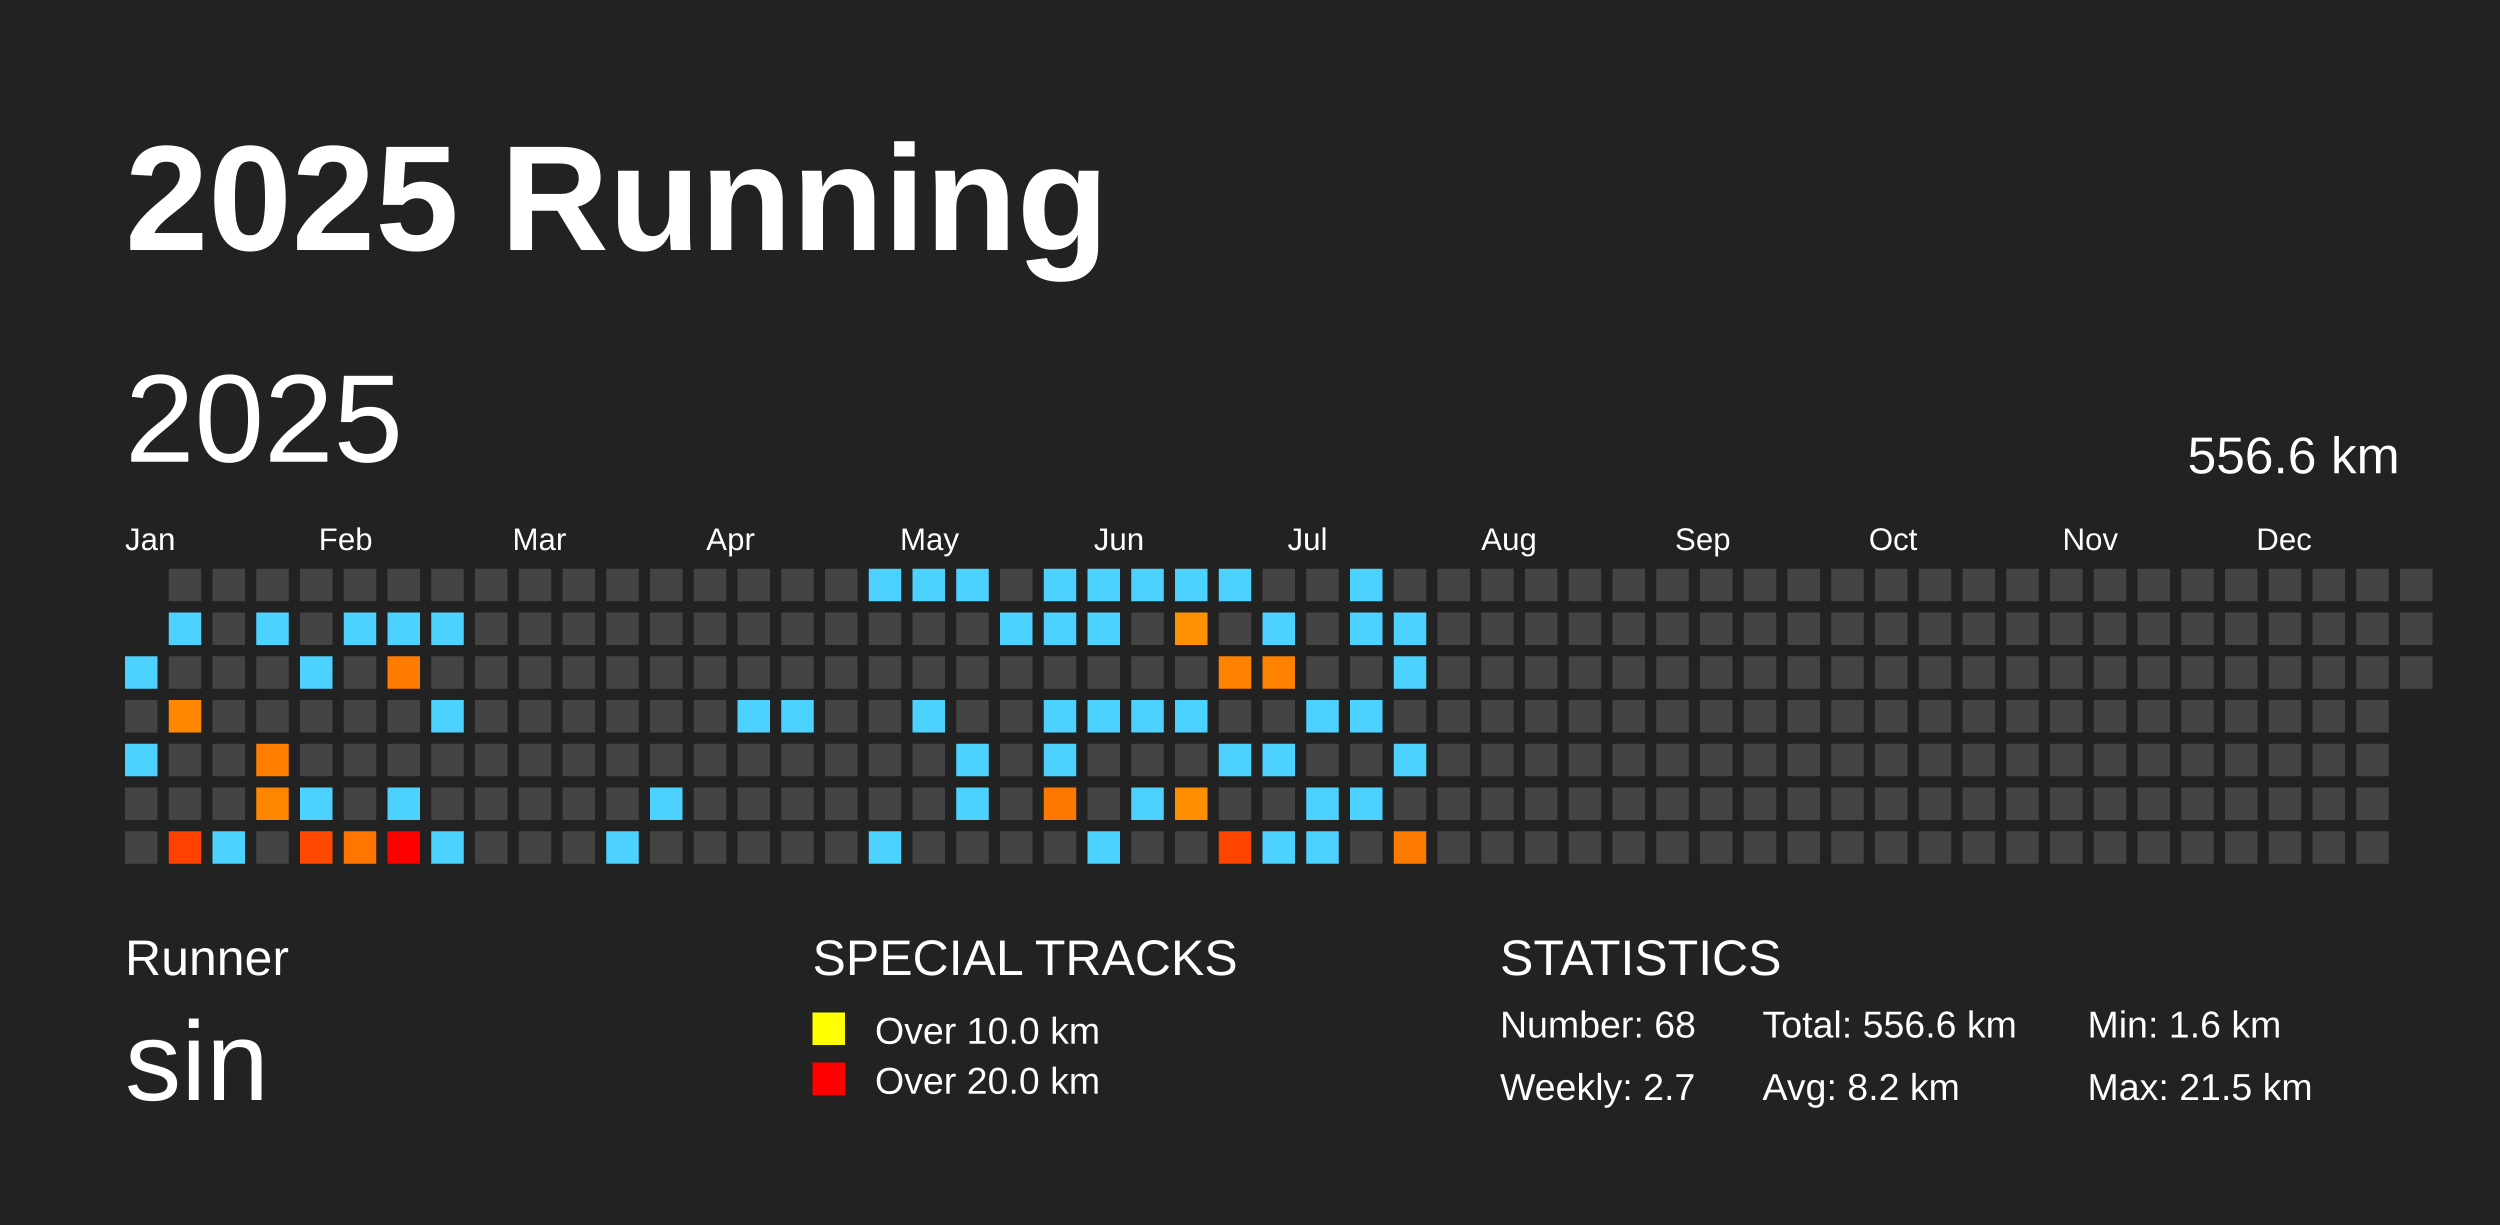
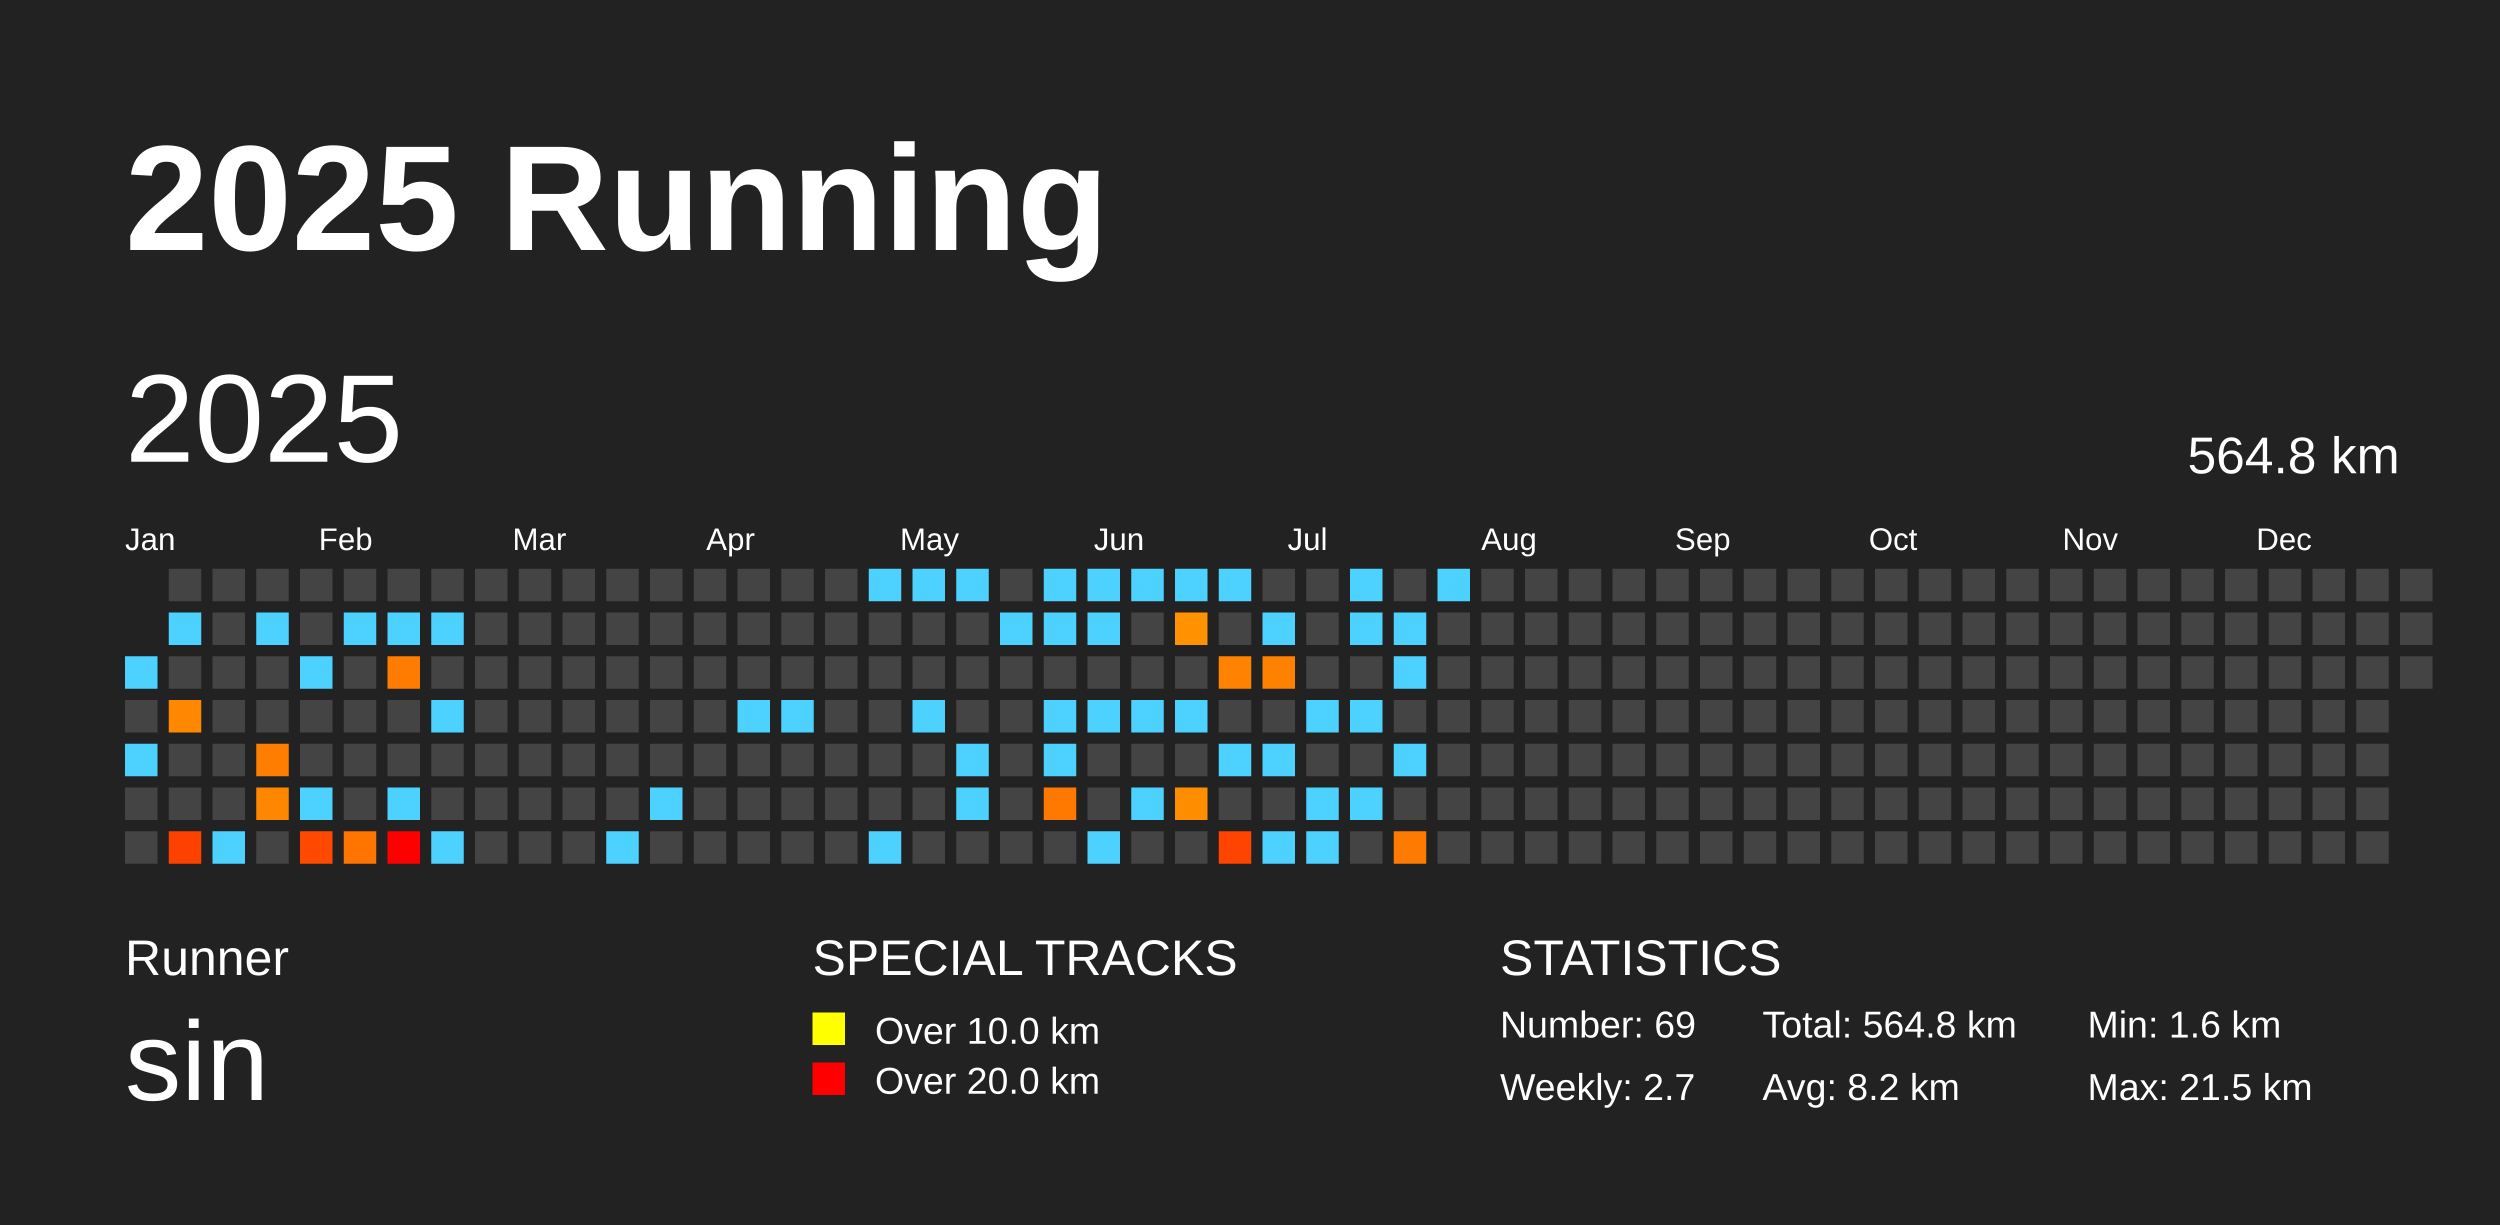
<svg xmlns="http://www.w3.org/2000/svg" baseProfile="full" height="98mm" version="1.1" viewBox="0,0,200,98" width="200mm">
  <defs />
  <rect fill="#222222" height="98" width="200" x="0" y="0" />
  <text fill="#FFFFFF" style="font-size:12px; font-family:Arial; font-weight:bold;" x="10" y="20">2025 Running</text>
  <text fill="#FFFFFF" style="font-size:4px; font-family:Arial" x="10" y="78">Runner</text>
  <text fill="#FFFFFF" style="font-size:9px; font-family:Arial" x="10" y="88">sin</text>
  <text fill="#FFFFFF" style="font-size:4px; font-family:Arial" x="65" y="78">SPECIAL TRACKS</text>
  <rect fill="yellow" height="2.6" width="2.6" x="65" y="81" />
  <text fill="#FFFFFF" style="font-size:3px; font-family:Arial" x="70" y="83.5">Over 10.0 km</text>
  <rect fill="red" height="2.6" width="2.6" x="65" y="85" />
  <text fill="#FFFFFF" style="font-size:3px; font-family:Arial" x="70" y="87.5">Over 20.0 km</text>
  <text fill="#FFFFFF" style="font-size:4px; font-family:Arial" x="120" y="78">STATISTICS</text>
-   <text fill="#FFFFFF" style="font-size:3px; font-family:Arial" x="120" y="83">Number: 68</text>
+   <text fill="#FFFFFF" style="font-size:3px; font-family:Arial" x="120" y="83">Number: 69</text>
  <text fill="#FFFFFF" style="font-size:3px; font-family:Arial" x="120" y="88">Weekly: 2.7</text>
-   <text fill="#FFFFFF" style="font-size:3px; font-family:Arial" x="141" y="83">Total: 556.6 km</text>
+   <text fill="#FFFFFF" style="font-size:3px; font-family:Arial" x="141" y="83">Total: 564.8 km</text>
  <text fill="#FFFFFF" style="font-size:3px; font-family:Arial" x="141" y="88">Avg: 8.2 km</text>
  <text fill="#FFFFFF" style="font-size:3px; font-family:Arial" x="167" y="83">Min: 1.6 km</text>
  <text fill="#FFFFFF" style="font-size:3px; font-family:Arial" x="167" y="88">Max: 21.5 km</text>
  <text dominant-baseline="hanging" fill="#FFFFFF" style="font-size:10.0px; font-family:Arial;" x="10" y="30">2025</text>
-   <text dominant-baseline="hanging" fill="#FFFFFF" style="font-size:4.125px; font-family:Arial;" x="175" y="35">556.6 km</text>
+   <text dominant-baseline="hanging" fill="#FFFFFF" style="font-size:4.125px; font-family:Arial;" x="175" y="35">564.8 km</text>
  <text fill="#FFFFFF" style="font-size:2.5px; font-family:Arial" x="10.0" y="44">Jan</text>
  <text fill="#FFFFFF" style="font-size:2.5px; font-family:Arial" x="25.5" y="44">Feb</text>
  <text fill="#FFFFFF" style="font-size:2.5px; font-family:Arial" x="41.0" y="44">Mar</text>
  <text fill="#FFFFFF" style="font-size:2.5px; font-family:Arial" x="56.5" y="44">Apr</text>
  <text fill="#FFFFFF" style="font-size:2.5px; font-family:Arial" x="72.0" y="44">May</text>
  <text fill="#FFFFFF" style="font-size:2.5px; font-family:Arial" x="87.5" y="44">Jun</text>
  <text fill="#FFFFFF" style="font-size:2.5px; font-family:Arial" x="103.0" y="44">Jul</text>
  <text fill="#FFFFFF" style="font-size:2.5px; font-family:Arial" x="118.5" y="44">Aug</text>
  <text fill="#FFFFFF" style="font-size:2.5px; font-family:Arial" x="134.0" y="44">Sep</text>
  <text fill="#FFFFFF" style="font-size:2.5px; font-family:Arial" x="149.5" y="44">Oct</text>
  <text fill="#FFFFFF" style="font-size:2.5px; font-family:Arial" x="165.0" y="44">Nov</text>
  <text fill="#FFFFFF" style="font-size:2.5px; font-family:Arial" x="180.5" y="44">Dec</text>
  <rect fill="#4dd2ff" height="2.6" width="2.6" x="10.0" y="52.5" />
  <rect fill="#444444" height="2.6" width="2.6" x="10.0" y="56.0" />
  <rect fill="#4dd2ff" height="2.6" width="2.6" x="10.0" y="59.5" />
  <rect fill="#444444" height="2.6" width="2.6" x="10.0" y="63.0" />
  <rect fill="#444444" height="2.6" width="2.6" x="10.0" y="66.5" />
  <rect fill="#444444" height="2.6" width="2.6" x="13.5" y="45.5" />
  <rect fill="#4dd2ff" height="2.6" width="2.6" x="13.5" y="49.0" />
  <rect fill="#444444" height="2.6" width="2.6" x="13.5" y="52.5" />
  <rect fill="#ff8800" height="2.6" width="2.6" x="13.5" y="56.0" />
  <rect fill="#444444" height="2.6" width="2.6" x="13.5" y="59.5" />
  <rect fill="#444444" height="2.6" width="2.6" x="13.5" y="63.0" />
  <rect fill="#ff4100" height="2.6" width="2.6" x="13.5" y="66.5" />
  <rect fill="#444444" height="2.6" width="2.6" x="17.0" y="45.5" />
  <rect fill="#444444" height="2.6" width="2.6" x="17.0" y="49.0" />
  <rect fill="#444444" height="2.6" width="2.6" x="17.0" y="52.5" />
  <rect fill="#444444" height="2.6" width="2.6" x="17.0" y="56.0" />
  <rect fill="#444444" height="2.6" width="2.6" x="17.0" y="59.5" />
  <rect fill="#444444" height="2.6" width="2.6" x="17.0" y="63.0" />
  <rect fill="#4dd2ff" height="2.6" width="2.6" x="17.0" y="66.5" />
  <rect fill="#444444" height="2.6" width="2.6" x="20.5" y="45.5" />
  <rect fill="#4dd2ff" height="2.6" width="2.6" x="20.5" y="49.0" />
  <rect fill="#444444" height="2.6" width="2.6" x="20.5" y="52.5" />
  <rect fill="#444444" height="2.6" width="2.6" x="20.5" y="56.0" />
  <rect fill="#ff7e00" height="2.6" width="2.6" x="20.5" y="59.5" />
  <rect fill="#ff8700" height="2.6" width="2.6" x="20.5" y="63.0" />
  <rect fill="#444444" height="2.6" width="2.6" x="20.5" y="66.5" />
  <rect fill="#444444" height="2.6" width="2.6" x="24.0" y="45.5" />
  <rect fill="#444444" height="2.6" width="2.6" x="24.0" y="49.0" />
  <rect fill="#4dd2ff" height="2.6" width="2.6" x="24.0" y="52.5" />
  <rect fill="#444444" height="2.6" width="2.6" x="24.0" y="56.0" />
  <rect fill="#444444" height="2.6" width="2.6" x="24.0" y="59.5" />
  <rect fill="#4dd2ff" height="2.6" width="2.6" x="24.0" y="63.0" />
  <rect fill="#ff4900" height="2.6" width="2.6" x="24.0" y="66.5" />
  <rect fill="#444444" height="2.6" width="2.6" x="27.5" y="45.5" />
  <rect fill="#4dd2ff" height="2.6" width="2.6" x="27.5" y="49.0" />
  <rect fill="#444444" height="2.6" width="2.6" x="27.5" y="52.5" />
  <rect fill="#444444" height="2.6" width="2.6" x="27.5" y="56.0" />
  <rect fill="#444444" height="2.6" width="2.6" x="27.5" y="59.5" />
  <rect fill="#444444" height="2.6" width="2.6" x="27.5" y="63.0" />
  <rect fill="#ff7500" height="2.6" width="2.6" x="27.5" y="66.5" />
  <rect fill="#444444" height="2.6" width="2.6" x="31.0" y="45.5" />
  <rect fill="#4dd2ff" height="2.6" width="2.6" x="31.0" y="49.0" />
  <rect fill="#ff7c00" height="2.6" width="2.6" x="31.0" y="52.5" />
  <rect fill="#444444" height="2.6" width="2.6" x="31.0" y="56.0" />
  <rect fill="#444444" height="2.6" width="2.6" x="31.0" y="59.5" />
  <rect fill="#4dd2ff" height="2.6" width="2.6" x="31.0" y="63.0" />
  <rect fill="red" height="2.6" width="2.6" x="31.0" y="66.5" />
  <rect fill="#444444" height="2.6" width="2.6" x="34.5" y="45.5" />
  <rect fill="#4dd2ff" height="2.6" width="2.6" x="34.5" y="49.0" />
  <rect fill="#444444" height="2.6" width="2.6" x="34.5" y="52.5" />
  <rect fill="#4dd2ff" height="2.6" width="2.6" x="34.5" y="56.0" />
  <rect fill="#444444" height="2.6" width="2.6" x="34.5" y="59.5" />
  <rect fill="#444444" height="2.6" width="2.6" x="34.5" y="63.0" />
  <rect fill="#4dd2ff" height="2.6" width="2.6" x="34.5" y="66.5" />
  <rect fill="#444444" height="2.6" width="2.6" x="38.0" y="45.5" />
  <rect fill="#444444" height="2.6" width="2.6" x="38.0" y="49.0" />
  <rect fill="#444444" height="2.6" width="2.6" x="38.0" y="52.5" />
  <rect fill="#444444" height="2.6" width="2.6" x="38.0" y="56.0" />
  <rect fill="#444444" height="2.6" width="2.6" x="38.0" y="59.5" />
  <rect fill="#444444" height="2.6" width="2.6" x="38.0" y="63.0" />
  <rect fill="#444444" height="2.6" width="2.6" x="38.0" y="66.5" />
  <rect fill="#444444" height="2.6" width="2.6" x="41.5" y="45.5" />
  <rect fill="#444444" height="2.6" width="2.6" x="41.5" y="49.0" />
  <rect fill="#444444" height="2.6" width="2.6" x="41.5" y="52.5" />
  <rect fill="#444444" height="2.6" width="2.6" x="41.5" y="56.0" />
  <rect fill="#444444" height="2.6" width="2.6" x="41.5" y="59.5" />
  <rect fill="#444444" height="2.6" width="2.6" x="41.5" y="63.0" />
  <rect fill="#444444" height="2.6" width="2.6" x="41.5" y="66.5" />
  <rect fill="#444444" height="2.6" width="2.6" x="45.0" y="45.5" />
  <rect fill="#444444" height="2.6" width="2.6" x="45.0" y="49.0" />
  <rect fill="#444444" height="2.6" width="2.6" x="45.0" y="52.5" />
  <rect fill="#444444" height="2.6" width="2.6" x="45.0" y="56.0" />
  <rect fill="#444444" height="2.6" width="2.6" x="45.0" y="59.5" />
  <rect fill="#444444" height="2.6" width="2.6" x="45.0" y="63.0" />
  <rect fill="#444444" height="2.6" width="2.6" x="45.0" y="66.5" />
  <rect fill="#444444" height="2.6" width="2.6" x="48.5" y="45.5" />
  <rect fill="#444444" height="2.6" width="2.6" x="48.5" y="49.0" />
  <rect fill="#444444" height="2.6" width="2.6" x="48.5" y="52.5" />
  <rect fill="#444444" height="2.6" width="2.6" x="48.5" y="56.0" />
  <rect fill="#444444" height="2.6" width="2.6" x="48.5" y="59.5" />
  <rect fill="#444444" height="2.6" width="2.6" x="48.5" y="63.0" />
  <rect fill="#4dd2ff" height="2.6" width="2.6" x="48.5" y="66.5" />
  <rect fill="#444444" height="2.6" width="2.6" x="52.0" y="45.5" />
  <rect fill="#444444" height="2.6" width="2.6" x="52.0" y="49.0" />
  <rect fill="#444444" height="2.6" width="2.6" x="52.0" y="52.5" />
  <rect fill="#444444" height="2.6" width="2.6" x="52.0" y="56.0" />
  <rect fill="#444444" height="2.6" width="2.6" x="52.0" y="59.5" />
  <rect fill="#4dd2ff" height="2.6" width="2.6" x="52.0" y="63.0" />
  <rect fill="#444444" height="2.6" width="2.6" x="52.0" y="66.5" />
  <rect fill="#444444" height="2.6" width="2.6" x="55.5" y="45.5" />
  <rect fill="#444444" height="2.6" width="2.6" x="55.5" y="49.0" />
  <rect fill="#444444" height="2.6" width="2.6" x="55.5" y="52.5" />
  <rect fill="#444444" height="2.6" width="2.6" x="55.5" y="56.0" />
  <rect fill="#444444" height="2.6" width="2.6" x="55.5" y="59.5" />
  <rect fill="#444444" height="2.6" width="2.6" x="55.5" y="63.0" />
  <rect fill="#444444" height="2.6" width="2.6" x="55.5" y="66.5" />
  <rect fill="#444444" height="2.6" width="2.6" x="59.0" y="45.5" />
  <rect fill="#444444" height="2.6" width="2.6" x="59.0" y="49.0" />
  <rect fill="#444444" height="2.6" width="2.6" x="59.0" y="52.5" />
  <rect fill="#4dd2ff" height="2.6" width="2.6" x="59.0" y="56.0" />
  <rect fill="#444444" height="2.6" width="2.6" x="59.0" y="59.5" />
  <rect fill="#444444" height="2.6" width="2.6" x="59.0" y="63.0" />
  <rect fill="#444444" height="2.6" width="2.6" x="59.0" y="66.5" />
  <rect fill="#444444" height="2.6" width="2.6" x="62.5" y="45.5" />
  <rect fill="#444444" height="2.6" width="2.6" x="62.5" y="49.0" />
  <rect fill="#444444" height="2.6" width="2.6" x="62.5" y="52.5" />
  <rect fill="#4dd2ff" height="2.6" width="2.6" x="62.5" y="56.0" />
  <rect fill="#444444" height="2.6" width="2.6" x="62.5" y="59.5" />
  <rect fill="#444444" height="2.6" width="2.6" x="62.5" y="63.0" />
  <rect fill="#444444" height="2.6" width="2.6" x="62.5" y="66.5" />
  <rect fill="#444444" height="2.6" width="2.6" x="66.0" y="45.5" />
  <rect fill="#444444" height="2.6" width="2.6" x="66.0" y="49.0" />
  <rect fill="#444444" height="2.6" width="2.6" x="66.0" y="52.5" />
  <rect fill="#444444" height="2.6" width="2.6" x="66.0" y="56.0" />
  <rect fill="#444444" height="2.6" width="2.6" x="66.0" y="59.5" />
  <rect fill="#444444" height="2.6" width="2.6" x="66.0" y="63.0" />
  <rect fill="#444444" height="2.6" width="2.6" x="66.0" y="66.5" />
  <rect fill="#4dd2ff" height="2.6" width="2.6" x="69.5" y="45.5" />
  <rect fill="#444444" height="2.6" width="2.6" x="69.5" y="49.0" />
  <rect fill="#444444" height="2.6" width="2.6" x="69.5" y="52.5" />
  <rect fill="#444444" height="2.6" width="2.6" x="69.5" y="56.0" />
  <rect fill="#444444" height="2.6" width="2.6" x="69.5" y="59.5" />
  <rect fill="#444444" height="2.6" width="2.6" x="69.5" y="63.0" />
  <rect fill="#4dd2ff" height="2.6" width="2.6" x="69.5" y="66.5" />
  <rect fill="#4dd2ff" height="2.6" width="2.6" x="73.0" y="45.5" />
  <rect fill="#444444" height="2.6" width="2.6" x="73.0" y="49.0" />
  <rect fill="#444444" height="2.6" width="2.6" x="73.0" y="52.5" />
  <rect fill="#4dd2ff" height="2.6" width="2.6" x="73.0" y="56.0" />
  <rect fill="#444444" height="2.6" width="2.6" x="73.0" y="59.5" />
  <rect fill="#444444" height="2.6" width="2.6" x="73.0" y="63.0" />
  <rect fill="#444444" height="2.6" width="2.6" x="73.0" y="66.5" />
  <rect fill="#4dd2ff" height="2.6" width="2.6" x="76.5" y="45.5" />
  <rect fill="#444444" height="2.6" width="2.6" x="76.5" y="49.0" />
  <rect fill="#444444" height="2.6" width="2.6" x="76.5" y="52.5" />
  <rect fill="#444444" height="2.6" width="2.6" x="76.5" y="56.0" />
  <rect fill="#4dd2ff" height="2.6" width="2.6" x="76.5" y="59.5" />
  <rect fill="#4dd2ff" height="2.6" width="2.6" x="76.5" y="63.0" />
  <rect fill="#444444" height="2.6" width="2.6" x="76.5" y="66.5" />
  <rect fill="#444444" height="2.6" width="2.6" x="80.0" y="45.5" />
  <rect fill="#4dd2ff" height="2.6" width="2.6" x="80.0" y="49.0" />
  <rect fill="#444444" height="2.6" width="2.6" x="80.0" y="52.5" />
  <rect fill="#444444" height="2.6" width="2.6" x="80.0" y="56.0" />
  <rect fill="#444444" height="2.6" width="2.6" x="80.0" y="59.5" />
  <rect fill="#444444" height="2.6" width="2.6" x="80.0" y="63.0" />
  <rect fill="#444444" height="2.6" width="2.6" x="80.0" y="66.5" />
  <rect fill="#4dd2ff" height="2.6" width="2.6" x="83.5" y="45.5" />
  <rect fill="#4dd2ff" height="2.6" width="2.6" x="83.5" y="49.0" />
  <rect fill="#444444" height="2.6" width="2.6" x="83.5" y="52.5" />
  <rect fill="#4dd2ff" height="2.6" width="2.6" x="83.5" y="56.0" />
  <rect fill="#4dd2ff" height="2.6" width="2.6" x="83.5" y="59.5" />
  <rect fill="#ff7900" height="2.6" width="2.6" x="83.5" y="63.0" />
  <rect fill="#444444" height="2.6" width="2.6" x="83.5" y="66.5" />
  <rect fill="#4dd2ff" height="2.6" width="2.6" x="87.0" y="45.5" />
  <rect fill="#4dd2ff" height="2.6" width="2.6" x="87.0" y="49.0" />
  <rect fill="#444444" height="2.6" width="2.6" x="87.0" y="52.5" />
  <rect fill="#4dd2ff" height="2.6" width="2.6" x="87.0" y="56.0" />
  <rect fill="#444444" height="2.6" width="2.6" x="87.0" y="59.5" />
  <rect fill="#444444" height="2.6" width="2.6" x="87.0" y="63.0" />
  <rect fill="#4dd2ff" height="2.6" width="2.6" x="87.0" y="66.5" />
  <rect fill="#4dd2ff" height="2.6" width="2.6" x="90.5" y="45.5" />
  <rect fill="#444444" height="2.6" width="2.6" x="90.5" y="49.0" />
  <rect fill="#444444" height="2.6" width="2.6" x="90.5" y="52.5" />
  <rect fill="#4dd2ff" height="2.6" width="2.6" x="90.5" y="56.0" />
  <rect fill="#444444" height="2.6" width="2.6" x="90.5" y="59.5" />
  <rect fill="#4dd2ff" height="2.6" width="2.6" x="90.5" y="63.0" />
  <rect fill="#444444" height="2.6" width="2.6" x="90.5" y="66.5" />
  <rect fill="#4dd2ff" height="2.6" width="2.6" x="94.0" y="45.5" />
  <rect fill="#ff9200" height="2.6" width="2.6" x="94.0" y="49.0" />
  <rect fill="#444444" height="2.6" width="2.6" x="94.0" y="52.5" />
  <rect fill="#4dd2ff" height="2.6" width="2.6" x="94.0" y="56.0" />
  <rect fill="#444444" height="2.6" width="2.6" x="94.0" y="59.5" />
  <rect fill="#ff8d00" height="2.6" width="2.6" x="94.0" y="63.0" />
  <rect fill="#444444" height="2.6" width="2.6" x="94.0" y="66.5" />
  <rect fill="#4dd2ff" height="2.6" width="2.6" x="97.5" y="45.5" />
  <rect fill="#444444" height="2.6" width="2.6" x="97.5" y="49.0" />
  <rect fill="#ff8200" height="2.6" width="2.6" x="97.5" y="52.5" />
  <rect fill="#444444" height="2.6" width="2.6" x="97.5" y="56.0" />
  <rect fill="#4dd2ff" height="2.6" width="2.6" x="97.5" y="59.5" />
  <rect fill="#444444" height="2.6" width="2.6" x="97.5" y="63.0" />
  <rect fill="#ff4400" height="2.6" width="2.6" x="97.5" y="66.5" />
  <rect fill="#444444" height="2.6" width="2.6" x="101.0" y="45.5" />
  <rect fill="#4dd2ff" height="2.6" width="2.6" x="101.0" y="49.0" />
  <rect fill="#ff8100" height="2.6" width="2.6" x="101.0" y="52.5" />
  <rect fill="#444444" height="2.6" width="2.6" x="101.0" y="56.0" />
  <rect fill="#4dd2ff" height="2.6" width="2.6" x="101.0" y="59.5" />
  <rect fill="#444444" height="2.6" width="2.6" x="101.0" y="63.0" />
  <rect fill="#4dd2ff" height="2.6" width="2.6" x="101.0" y="66.5" />
  <rect fill="#444444" height="2.6" width="2.6" x="104.5" y="45.5" />
  <rect fill="#444444" height="2.6" width="2.6" x="104.5" y="49.0" />
  <rect fill="#444444" height="2.6" width="2.6" x="104.5" y="52.5" />
  <rect fill="#4dd2ff" height="2.6" width="2.6" x="104.5" y="56.0" />
  <rect fill="#444444" height="2.6" width="2.6" x="104.5" y="59.5" />
  <rect fill="#4dd2ff" height="2.6" width="2.6" x="104.5" y="63.0" />
  <rect fill="#4dd2ff" height="2.6" width="2.6" x="104.5" y="66.5" />
  <rect fill="#4dd2ff" height="2.6" width="2.6" x="108.0" y="45.5" />
  <rect fill="#4dd2ff" height="2.6" width="2.6" x="108.0" y="49.0" />
  <rect fill="#444444" height="2.6" width="2.6" x="108.0" y="52.5" />
  <rect fill="#4dd2ff" height="2.6" width="2.6" x="108.0" y="56.0" />
  <rect fill="#444444" height="2.6" width="2.6" x="108.0" y="59.5" />
  <rect fill="#4dd2ff" height="2.6" width="2.6" x="108.0" y="63.0" />
  <rect fill="#444444" height="2.6" width="2.6" x="108.0" y="66.5" />
  <rect fill="#444444" height="2.6" width="2.6" x="111.5" y="45.5" />
  <rect fill="#4dd2ff" height="2.6" width="2.6" x="111.5" y="49.0" />
  <rect fill="#4dd2ff" height="2.6" width="2.6" x="111.5" y="52.5" />
  <rect fill="#444444" height="2.6" width="2.6" x="111.5" y="56.0" />
  <rect fill="#4dd2ff" height="2.6" width="2.6" x="111.5" y="59.5" />
  <rect fill="#444444" height="2.6" width="2.6" x="111.5" y="63.0" />
  <rect fill="#ff7a00" height="2.6" width="2.6" x="111.5" y="66.5" />
-   <rect fill="#444444" height="2.6" width="2.6" x="115.0" y="45.5" />
+   <rect fill="#4dd2ff" height="2.6" width="2.6" x="115.0" y="45.5" />
  <rect fill="#444444" height="2.6" width="2.6" x="115.0" y="49.0" />
  <rect fill="#444444" height="2.6" width="2.6" x="115.0" y="52.5" />
  <rect fill="#444444" height="2.6" width="2.6" x="115.0" y="56.0" />
  <rect fill="#444444" height="2.6" width="2.6" x="115.0" y="59.5" />
  <rect fill="#444444" height="2.6" width="2.6" x="115.0" y="63.0" />
  <rect fill="#444444" height="2.6" width="2.6" x="115.0" y="66.5" />
  <rect fill="#444444" height="2.6" width="2.6" x="118.5" y="45.5" />
  <rect fill="#444444" height="2.6" width="2.6" x="118.5" y="49.0" />
  <rect fill="#444444" height="2.6" width="2.6" x="118.5" y="52.5" />
  <rect fill="#444444" height="2.6" width="2.6" x="118.5" y="56.0" />
  <rect fill="#444444" height="2.6" width="2.6" x="118.5" y="59.5" />
  <rect fill="#444444" height="2.6" width="2.6" x="118.5" y="63.0" />
  <rect fill="#444444" height="2.6" width="2.6" x="118.5" y="66.5" />
  <rect fill="#444444" height="2.6" width="2.6" x="122.0" y="45.5" />
  <rect fill="#444444" height="2.6" width="2.6" x="122.0" y="49.0" />
  <rect fill="#444444" height="2.6" width="2.6" x="122.0" y="52.5" />
  <rect fill="#444444" height="2.6" width="2.6" x="122.0" y="56.0" />
  <rect fill="#444444" height="2.6" width="2.6" x="122.0" y="59.5" />
  <rect fill="#444444" height="2.6" width="2.6" x="122.0" y="63.0" />
  <rect fill="#444444" height="2.6" width="2.6" x="122.0" y="66.5" />
  <rect fill="#444444" height="2.6" width="2.6" x="125.5" y="45.5" />
  <rect fill="#444444" height="2.6" width="2.6" x="125.5" y="49.0" />
  <rect fill="#444444" height="2.6" width="2.6" x="125.5" y="52.5" />
  <rect fill="#444444" height="2.6" width="2.6" x="125.5" y="56.0" />
  <rect fill="#444444" height="2.6" width="2.6" x="125.5" y="59.5" />
  <rect fill="#444444" height="2.6" width="2.6" x="125.5" y="63.0" />
  <rect fill="#444444" height="2.6" width="2.6" x="125.5" y="66.5" />
  <rect fill="#444444" height="2.6" width="2.6" x="129.0" y="45.5" />
  <rect fill="#444444" height="2.6" width="2.6" x="129.0" y="49.0" />
  <rect fill="#444444" height="2.6" width="2.6" x="129.0" y="52.5" />
  <rect fill="#444444" height="2.6" width="2.6" x="129.0" y="56.0" />
  <rect fill="#444444" height="2.6" width="2.6" x="129.0" y="59.5" />
  <rect fill="#444444" height="2.6" width="2.6" x="129.0" y="63.0" />
  <rect fill="#444444" height="2.6" width="2.6" x="129.0" y="66.5" />
  <rect fill="#444444" height="2.6" width="2.6" x="132.5" y="45.5" />
  <rect fill="#444444" height="2.6" width="2.6" x="132.5" y="49.0" />
  <rect fill="#444444" height="2.6" width="2.6" x="132.5" y="52.5" />
  <rect fill="#444444" height="2.6" width="2.6" x="132.5" y="56.0" />
  <rect fill="#444444" height="2.6" width="2.6" x="132.5" y="59.5" />
  <rect fill="#444444" height="2.6" width="2.6" x="132.5" y="63.0" />
  <rect fill="#444444" height="2.6" width="2.6" x="132.5" y="66.5" />
  <rect fill="#444444" height="2.6" width="2.6" x="136.0" y="45.5" />
  <rect fill="#444444" height="2.6" width="2.6" x="136.0" y="49.0" />
  <rect fill="#444444" height="2.6" width="2.6" x="136.0" y="52.5" />
  <rect fill="#444444" height="2.6" width="2.6" x="136.0" y="56.0" />
  <rect fill="#444444" height="2.6" width="2.6" x="136.0" y="59.5" />
  <rect fill="#444444" height="2.6" width="2.6" x="136.0" y="63.0" />
  <rect fill="#444444" height="2.6" width="2.6" x="136.0" y="66.5" />
  <rect fill="#444444" height="2.6" width="2.6" x="139.5" y="45.5" />
  <rect fill="#444444" height="2.6" width="2.6" x="139.5" y="49.0" />
  <rect fill="#444444" height="2.6" width="2.6" x="139.5" y="52.5" />
  <rect fill="#444444" height="2.6" width="2.6" x="139.5" y="56.0" />
  <rect fill="#444444" height="2.6" width="2.6" x="139.5" y="59.5" />
  <rect fill="#444444" height="2.6" width="2.6" x="139.5" y="63.0" />
  <rect fill="#444444" height="2.6" width="2.6" x="139.5" y="66.5" />
  <rect fill="#444444" height="2.6" width="2.6" x="143.0" y="45.5" />
  <rect fill="#444444" height="2.6" width="2.6" x="143.0" y="49.0" />
  <rect fill="#444444" height="2.6" width="2.6" x="143.0" y="52.5" />
  <rect fill="#444444" height="2.6" width="2.6" x="143.0" y="56.0" />
  <rect fill="#444444" height="2.6" width="2.6" x="143.0" y="59.5" />
  <rect fill="#444444" height="2.6" width="2.6" x="143.0" y="63.0" />
  <rect fill="#444444" height="2.6" width="2.6" x="143.0" y="66.5" />
  <rect fill="#444444" height="2.6" width="2.6" x="146.5" y="45.5" />
  <rect fill="#444444" height="2.6" width="2.6" x="146.5" y="49.0" />
  <rect fill="#444444" height="2.6" width="2.6" x="146.5" y="52.5" />
  <rect fill="#444444" height="2.6" width="2.6" x="146.5" y="56.0" />
  <rect fill="#444444" height="2.6" width="2.6" x="146.5" y="59.5" />
  <rect fill="#444444" height="2.6" width="2.6" x="146.5" y="63.0" />
  <rect fill="#444444" height="2.6" width="2.6" x="146.5" y="66.5" />
  <rect fill="#444444" height="2.6" width="2.6" x="150.0" y="45.5" />
  <rect fill="#444444" height="2.6" width="2.6" x="150.0" y="49.0" />
  <rect fill="#444444" height="2.6" width="2.6" x="150.0" y="52.5" />
  <rect fill="#444444" height="2.6" width="2.6" x="150.0" y="56.0" />
  <rect fill="#444444" height="2.6" width="2.6" x="150.0" y="59.5" />
  <rect fill="#444444" height="2.6" width="2.6" x="150.0" y="63.0" />
  <rect fill="#444444" height="2.6" width="2.6" x="150.0" y="66.5" />
  <rect fill="#444444" height="2.6" width="2.6" x="153.5" y="45.5" />
  <rect fill="#444444" height="2.6" width="2.6" x="153.5" y="49.0" />
  <rect fill="#444444" height="2.6" width="2.6" x="153.5" y="52.5" />
  <rect fill="#444444" height="2.6" width="2.6" x="153.5" y="56.0" />
  <rect fill="#444444" height="2.6" width="2.6" x="153.5" y="59.5" />
  <rect fill="#444444" height="2.6" width="2.6" x="153.5" y="63.0" />
  <rect fill="#444444" height="2.6" width="2.6" x="153.5" y="66.5" />
  <rect fill="#444444" height="2.6" width="2.6" x="157.0" y="45.5" />
  <rect fill="#444444" height="2.6" width="2.6" x="157.0" y="49.0" />
  <rect fill="#444444" height="2.6" width="2.6" x="157.0" y="52.5" />
  <rect fill="#444444" height="2.6" width="2.6" x="157.0" y="56.0" />
  <rect fill="#444444" height="2.6" width="2.6" x="157.0" y="59.5" />
  <rect fill="#444444" height="2.6" width="2.6" x="157.0" y="63.0" />
  <rect fill="#444444" height="2.6" width="2.6" x="157.0" y="66.5" />
  <rect fill="#444444" height="2.6" width="2.6" x="160.5" y="45.5" />
  <rect fill="#444444" height="2.6" width="2.6" x="160.5" y="49.0" />
  <rect fill="#444444" height="2.6" width="2.6" x="160.5" y="52.5" />
  <rect fill="#444444" height="2.6" width="2.6" x="160.5" y="56.0" />
  <rect fill="#444444" height="2.6" width="2.6" x="160.5" y="59.5" />
  <rect fill="#444444" height="2.6" width="2.6" x="160.5" y="63.0" />
  <rect fill="#444444" height="2.6" width="2.6" x="160.5" y="66.5" />
  <rect fill="#444444" height="2.6" width="2.6" x="164.0" y="45.5" />
  <rect fill="#444444" height="2.6" width="2.6" x="164.0" y="49.0" />
  <rect fill="#444444" height="2.6" width="2.6" x="164.0" y="52.5" />
  <rect fill="#444444" height="2.6" width="2.6" x="164.0" y="56.0" />
  <rect fill="#444444" height="2.6" width="2.6" x="164.0" y="59.5" />
  <rect fill="#444444" height="2.6" width="2.6" x="164.0" y="63.0" />
  <rect fill="#444444" height="2.6" width="2.6" x="164.0" y="66.5" />
  <rect fill="#444444" height="2.6" width="2.6" x="167.5" y="45.5" />
  <rect fill="#444444" height="2.6" width="2.6" x="167.5" y="49.0" />
  <rect fill="#444444" height="2.6" width="2.6" x="167.5" y="52.5" />
  <rect fill="#444444" height="2.6" width="2.6" x="167.5" y="56.0" />
  <rect fill="#444444" height="2.6" width="2.6" x="167.5" y="59.5" />
  <rect fill="#444444" height="2.6" width="2.6" x="167.5" y="63.0" />
  <rect fill="#444444" height="2.6" width="2.6" x="167.5" y="66.5" />
  <rect fill="#444444" height="2.6" width="2.6" x="171.0" y="45.5" />
  <rect fill="#444444" height="2.6" width="2.6" x="171.0" y="49.0" />
  <rect fill="#444444" height="2.6" width="2.6" x="171.0" y="52.5" />
  <rect fill="#444444" height="2.6" width="2.6" x="171.0" y="56.0" />
  <rect fill="#444444" height="2.6" width="2.6" x="171.0" y="59.5" />
  <rect fill="#444444" height="2.6" width="2.6" x="171.0" y="63.0" />
  <rect fill="#444444" height="2.6" width="2.6" x="171.0" y="66.5" />
  <rect fill="#444444" height="2.6" width="2.6" x="174.5" y="45.5" />
  <rect fill="#444444" height="2.6" width="2.6" x="174.5" y="49.0" />
  <rect fill="#444444" height="2.6" width="2.6" x="174.5" y="52.5" />
  <rect fill="#444444" height="2.6" width="2.6" x="174.5" y="56.0" />
  <rect fill="#444444" height="2.6" width="2.6" x="174.5" y="59.5" />
  <rect fill="#444444" height="2.6" width="2.6" x="174.5" y="63.0" />
  <rect fill="#444444" height="2.6" width="2.6" x="174.5" y="66.5" />
  <rect fill="#444444" height="2.6" width="2.6" x="178.0" y="45.5" />
  <rect fill="#444444" height="2.6" width="2.6" x="178.0" y="49.0" />
  <rect fill="#444444" height="2.6" width="2.6" x="178.0" y="52.5" />
  <rect fill="#444444" height="2.6" width="2.6" x="178.0" y="56.0" />
  <rect fill="#444444" height="2.6" width="2.6" x="178.0" y="59.5" />
  <rect fill="#444444" height="2.6" width="2.6" x="178.0" y="63.0" />
  <rect fill="#444444" height="2.6" width="2.6" x="178.0" y="66.5" />
  <rect fill="#444444" height="2.6" width="2.6" x="181.5" y="45.5" />
  <rect fill="#444444" height="2.6" width="2.6" x="181.5" y="49.0" />
  <rect fill="#444444" height="2.6" width="2.6" x="181.5" y="52.5" />
  <rect fill="#444444" height="2.6" width="2.6" x="181.5" y="56.0" />
  <rect fill="#444444" height="2.6" width="2.6" x="181.5" y="59.5" />
  <rect fill="#444444" height="2.6" width="2.6" x="181.5" y="63.0" />
  <rect fill="#444444" height="2.6" width="2.6" x="181.5" y="66.5" />
  <rect fill="#444444" height="2.6" width="2.6" x="185.0" y="45.5" />
  <rect fill="#444444" height="2.6" width="2.6" x="185.0" y="49.0" />
  <rect fill="#444444" height="2.6" width="2.6" x="185.0" y="52.5" />
  <rect fill="#444444" height="2.6" width="2.6" x="185.0" y="56.0" />
  <rect fill="#444444" height="2.6" width="2.6" x="185.0" y="59.5" />
  <rect fill="#444444" height="2.6" width="2.6" x="185.0" y="63.0" />
  <rect fill="#444444" height="2.6" width="2.6" x="185.0" y="66.5" />
  <rect fill="#444444" height="2.6" width="2.6" x="188.5" y="45.5" />
  <rect fill="#444444" height="2.6" width="2.6" x="188.5" y="49.0" />
  <rect fill="#444444" height="2.6" width="2.6" x="188.5" y="52.5" />
  <rect fill="#444444" height="2.6" width="2.6" x="188.5" y="56.0" />
  <rect fill="#444444" height="2.6" width="2.6" x="188.5" y="59.5" />
  <rect fill="#444444" height="2.6" width="2.6" x="188.5" y="63.0" />
  <rect fill="#444444" height="2.6" width="2.6" x="188.5" y="66.5" />
  <rect fill="#444444" height="2.6" width="2.6" x="192.0" y="45.5" />
  <rect fill="#444444" height="2.6" width="2.6" x="192.0" y="49.0" />
  <rect fill="#444444" height="2.6" width="2.6" x="192.0" y="52.5" />
</svg>
